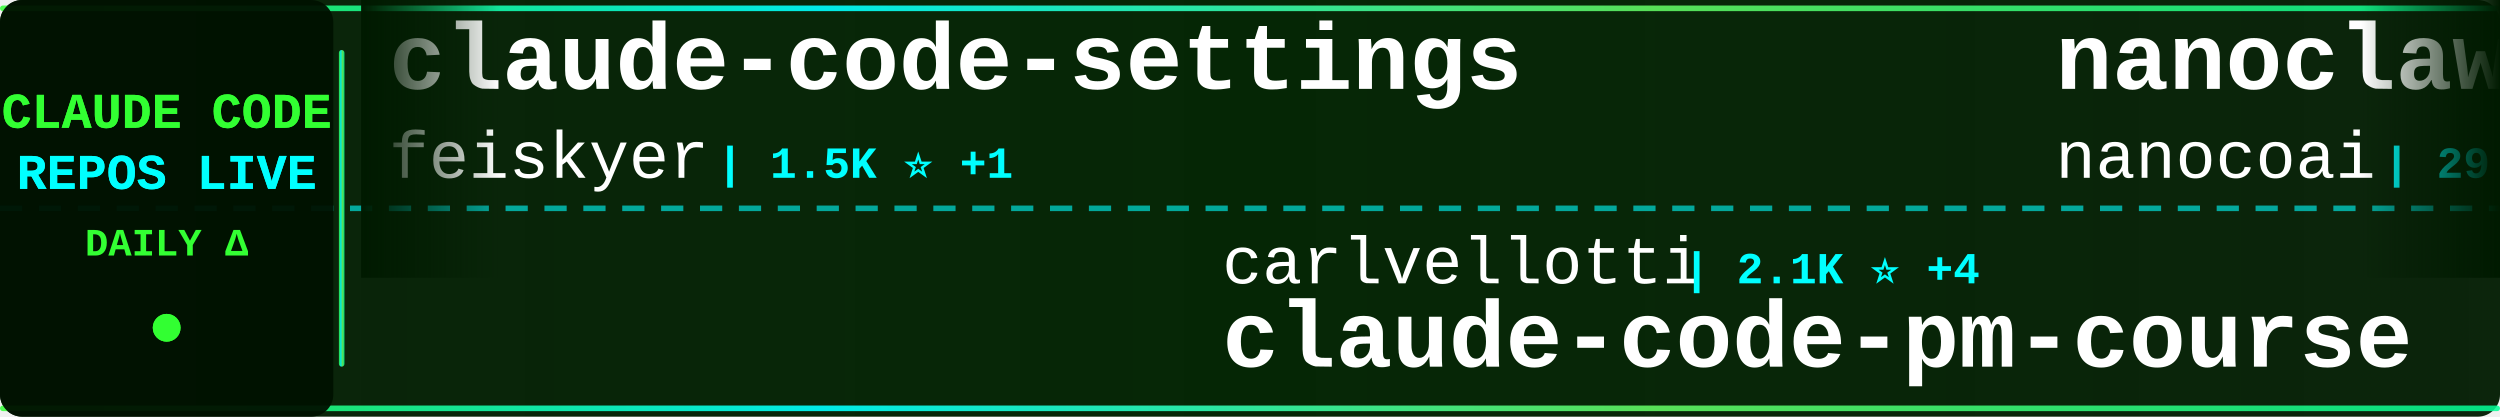
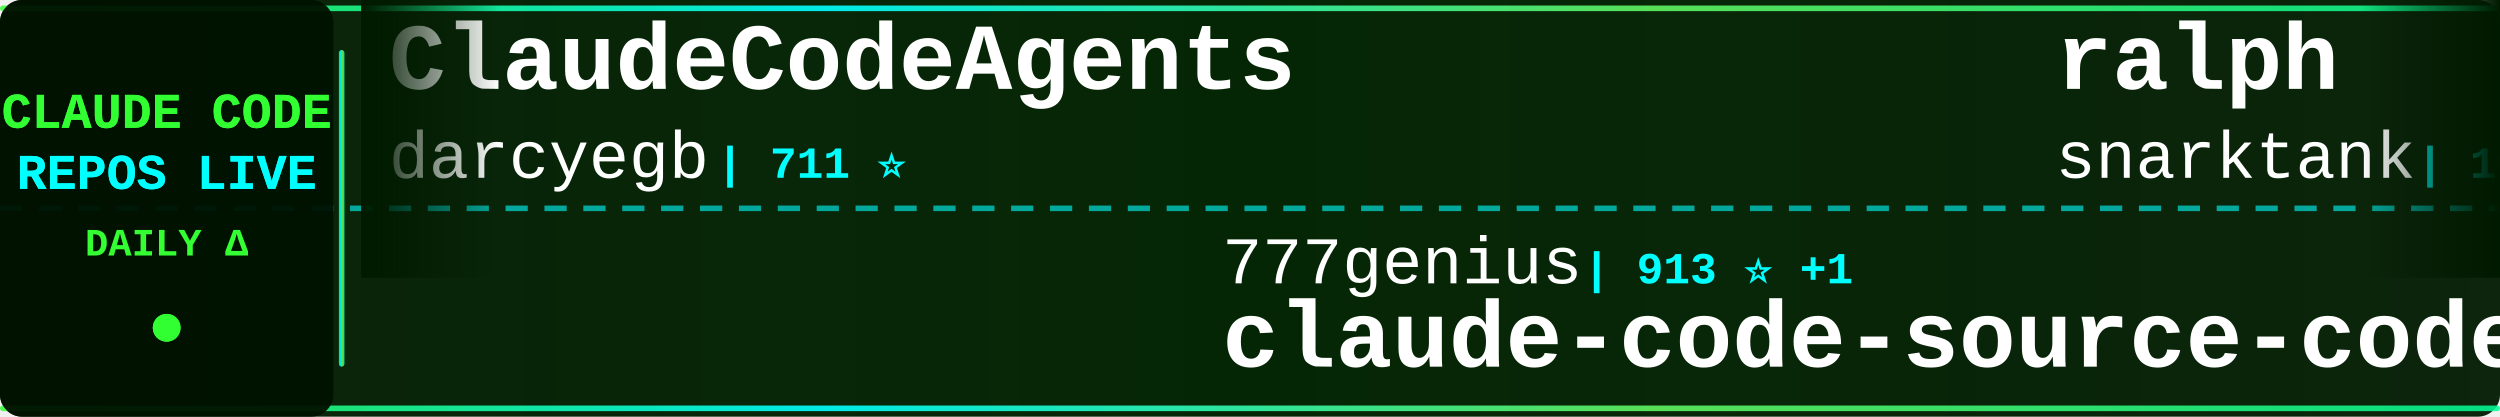
<svg xmlns="http://www.w3.org/2000/svg" width="900" height="150">
  <defs>
    <linearGradient id="tickerBg" x1="0%" y1="0%" x2="100%" y2="0%">
      <stop offset="0%" style="stop-color:#001a00;stop-opacity:0.95" />
      <stop offset="50%" style="stop-color:#002200;stop-opacity:0.98" />
      <stop offset="100%" style="stop-color:#001a00;stop-opacity:0.95" />
    </linearGradient>
    <linearGradient id="borderGrad" x1="0%" y1="0%" x2="100%" y2="0%">
      <stop offset="0%" style="stop-color:#33ff33;stop-opacity:0.85">
        <animate attributeName="stop-opacity" values="0.85;1;0.85" dur="2s" repeatCount="indefinite" />
      </stop>
      <stop offset="33%" style="stop-color:#00ffff;stop-opacity:0.9">
        <animate attributeName="stop-opacity" values="0.9;1;0.9" dur="2.2s" repeatCount="indefinite" />
      </stop>
      <stop offset="66%" style="stop-color:#66ff66;stop-opacity:0.85">
        <animate attributeName="stop-opacity" values="0.85;1;0.85" dur="1.8s" repeatCount="indefinite" />
      </stop>
      <stop offset="100%" style="stop-color:#00ff99;stop-opacity:0.85">
        <animate attributeName="stop-opacity" values="0.85;1;0.85" dur="2s" repeatCount="indefinite" />
      </stop>
    </linearGradient>
    <filter id="textGlow">
      <feGaussianBlur stdDeviation="0.1" result="coloredBlur" />
      <feMerge>
        <feMergeNode in="coloredBlur" />
        <feMergeNode in="SourceGraphic" />
      </feMerge>
    </filter>
    <filter id="metricGlow">
      <feGaussianBlur stdDeviation="0.2" result="coloredBlur" />
      <feMerge>
        <feMergeNode in="coloredBlur" />
        <feMergeNode in="SourceGraphic" />
      </feMerge>
    </filter>
    <linearGradient id="leftFade" x1="0%" y1="0%" x2="100%" y2="0%">
      <stop offset="0%" style="stop-color:#001a00;stop-opacity:1" />
      <stop offset="100%" style="stop-color:#001a00;stop-opacity:0" />
    </linearGradient>
    <linearGradient id="rightFade" x1="0%" y1="0%" x2="100%" y2="0%">
      <stop offset="0%" style="stop-color:#001a00;stop-opacity:0" />
      <stop offset="100%" style="stop-color:#001a00;stop-opacity:1" />
    </linearGradient>
  </defs>
  <rect width="900" height="150" fill="url(#tickerBg)" rx="8" />
  <rect x="0" y="2" width="900" height="2" fill="url(#borderGrad)" rx="1" />
  <rect x="0" y="146" width="900" height="2" fill="url(#borderGrad)" rx="1" />
  <line x1="0" y1="75" x2="900" y2="75" stroke="#00ffff" stroke-width="2" stroke-dasharray="8 6" opacity="0.6" />
  <rect x="0" y="0" width="120" height="150" fill="#001100" opacity="0.95" rx="8" />
  <text x="60" y="46" font-family="'Courier New', monospace" font-size="18" font-weight="bold" fill="#33ff33" text-anchor="middle" filter="url(#textGlow)">
    CLAUDE CODE
  </text>
  <text x="60" y="68" font-family="'Courier New', monospace" font-size="18" font-weight="bold" fill="#00ffff" text-anchor="middle" filter="url(#textGlow)">
    REPOS LIVE
  </text>
  <text x="60" y="92" font-family="'Courier New', monospace" font-size="14" font-weight="bold" fill="#33ff33" text-anchor="middle">
    DAILY Δ
  </text>
  <circle cx="60" cy="118" r="5" fill="#33ff33" filter="url(#metricGlow)">
    <animate attributeName="r" values="4;6;4" dur="1.5s" repeatCount="indefinite" />
    <animate attributeName="opacity" values="0.6;1;0.6" dur="1.5s" repeatCount="indefinite" />
  </circle>
  <rect x="122" y="18" width="2" height="114" fill="url(#borderGrad)" rx="1" />
  <clipPath id="tickerClip">
    <rect x="130" y="0" width="770" height="150" />
  </clipPath>
  <g clip-path="url(#tickerClip)">
    <g id="tickerItems">
      <animateTransform attributeName="transform" attributeType="XML" type="translate" from="0 0" to="-3000 0" dur="54s" repeatCount="indefinite" />
      <g transform="translate(0, 0)">
-         <text x="140" y="32" font-family="'Courier New', monospace" font-size="34" font-weight="bold" fill="#ffffff">claude-code-settings</text>
-         <text x="140" y="64" font-family="'Courier New', monospace" font-size="24" font-weight="normal" fill="#ffffff" opacity="1.0">feiskyer</text>
-         <text x="258" y="64" font-family="'Courier New', monospace" font-size="16" font-weight="bold" fill="#00ffff"> | 1.5K ⭐ +1</text>
+         <text x="140" y="32" font-family="'Courier New', monospace" font-size="34" font-weight="bold" fill="#ffffff">ClaudeCodeAgents</text>
+         <text x="140" y="64" font-family="'Courier New', monospace" font-size="24" font-weight="normal" fill="#ffffff" opacity="1.0">darcyegb</text>
+         <text x="258" y="64" font-family="'Courier New', monospace" font-size="16" font-weight="bold" fill="#00ffff"> | 711 ⭐</text>
      </g>
      <g transform="translate(300, 0)">
-         <text x="140" y="102" font-family="'Courier New', monospace" font-size="24" font-weight="normal" fill="#ffffff" opacity="1.0">carlvellotti</text>
-         <text x="306" y="102" font-family="'Courier New', monospace" font-size="16" font-weight="bold" fill="#00ffff"> | 2.1K ⭐ +4</text>
-         <text x="140" y="132" font-family="'Courier New', monospace" font-size="34" font-weight="bold" fill="#ffffff">claude-code-pm-course</text>
+         <text x="140" y="102" font-family="'Courier New', monospace" font-size="24" font-weight="normal" fill="#ffffff" opacity="1.0">777genius</text>
+         <text x="270" y="102" font-family="'Courier New', monospace" font-size="16" font-weight="bold" fill="#00ffff"> | 913 ⭐ +1</text>
+         <text x="140" y="132" font-family="'Courier New', monospace" font-size="34" font-weight="bold" fill="#ffffff">claude-code-source-code</text>
      </g>
      <g transform="translate(600, 0)">
-         <text x="140" y="32" font-family="'Courier New', monospace" font-size="34" font-weight="bold" fill="#ffffff">nanoclaw</text>
-         <text x="140" y="64" font-family="'Courier New', monospace" font-size="24" font-weight="normal" fill="#ffffff" opacity="1.0">nanocoai</text>
-         <text x="258" y="64" font-family="'Courier New', monospace" font-size="16" font-weight="bold" fill="#00ffff"> | 29.6K ⭐ +39</text>
+         <text x="140" y="32" font-family="'Courier New', monospace" font-size="34" font-weight="bold" fill="#ffffff">ralph</text>
+         <text x="140" y="64" font-family="'Courier New', monospace" font-size="24" font-weight="normal" fill="#ffffff" opacity="1.0">snarktank</text>
+         <text x="270" y="64" font-family="'Courier New', monospace" font-size="16" font-weight="bold" fill="#00ffff"> | 19.9K ⭐ +41</text>
      </g>
      <g transform="translate(900, 0)">
-         <text x="140" y="102" font-family="'Courier New', monospace" font-size="24" font-weight="normal" fill="#ffffff" opacity="1.0">wanshuiyin</text>
-         <text x="282" y="102" font-family="'Courier New', monospace" font-size="16" font-weight="bold" fill="#00ffff"> | 11.2K ⭐ +66</text>
-         <text x="140" y="132" font-family="'Courier New', monospace" font-size="34" font-weight="bold" fill="#ffffff">Auto-claude-code-researc...</text>
+         <text x="140" y="102" font-family="'Courier New', monospace" font-size="24" font-weight="normal" fill="#ffffff" opacity="1.0">multica-ai</text>
+         <text x="282" y="102" font-family="'Courier New', monospace" font-size="16" font-weight="bold" fill="#00ffff"> | 165.8K ⭐ +1.1K</text>
+         <text x="140" y="132" font-family="'Courier New', monospace" font-size="34" font-weight="bold" fill="#ffffff">andrej-karpathy-skills</text>
      </g>
      <g transform="translate(1200, 0)">
+         <text x="140" y="32" font-family="'Courier New', monospace" font-size="34" font-weight="bold" fill="#ffffff">claude-code-workflows</text>
+         <text x="140" y="64" font-family="'Courier New', monospace" font-size="24" font-weight="normal" fill="#ffffff" opacity="1.0">OneRedOak</text>
+         <text x="270" y="64" font-family="'Courier New', monospace" font-size="16" font-weight="bold" fill="#00ffff"> | 3.8K ⭐ +3</text>
+       </g>
+       <g transform="translate(1500, 0)">
+         <text x="140" y="102" font-family="'Courier New', monospace" font-size="24" font-weight="normal" fill="#ffffff" opacity="1.0">Hyper66666</text>
+         <text x="282" y="102" font-family="'Courier New', monospace" font-size="16" font-weight="bold" fill="#00ffff"> | 215 ⭐</text>
+         <text x="140" y="132" font-family="'Courier New', monospace" font-size="34" font-weight="bold" fill="#ffffff">claude-code-sourcemap</text>
+       </g>
+       <g transform="translate(1800, 0)">
        <text x="140" y="32" font-family="'Courier New', monospace" font-size="34" font-weight="bold" fill="#ffffff">claude-code-from-scratch</text>
        <text x="140" y="64" font-family="'Courier New', monospace" font-size="24" font-weight="normal" fill="#ffffff" opacity="1.0">Windy3f3f3f3f</text>
        <text x="318" y="64" font-family="'Courier New', monospace" font-size="16" font-weight="bold" fill="#00ffff"> | 1.3K ⭐ +8</text>
      </g>
-       <g transform="translate(1500, 0)">
-         <text x="140" y="102" font-family="'Courier New', monospace" font-size="24" font-weight="normal" fill="#ffffff" opacity="1.0">zebbern</text>
-         <text x="246" y="102" font-family="'Courier New', monospace" font-size="16" font-weight="bold" fill="#00ffff"> | 4.2K ⭐ +6</text>
-         <text x="140" y="132" font-family="'Courier New', monospace" font-size="34" font-weight="bold" fill="#ffffff">claude-code-guide</text>
+       <g transform="translate(2100, 0)">
+         <text x="140" y="102" font-family="'Courier New', monospace" font-size="24" font-weight="normal" fill="#ffffff" opacity="1.0">luyao618</text>
+         <text x="258" y="102" font-family="'Courier New', monospace" font-size="16" font-weight="bold" fill="#00ffff"> | 1.5K ⭐ +5</text>
+         <text x="140" y="132" font-family="'Courier New', monospace" font-size="34" font-weight="bold" fill="#ffffff">Claude-Code-Source-Study</text>
      </g>
-       <g transform="translate(1800, 0)">
-         <text x="140" y="32" font-family="'Courier New', monospace" font-size="34" font-weight="bold" fill="#ffffff">awesome-claude-code-tool...</text>
-         <text x="140" y="64" font-family="'Courier New', monospace" font-size="24" font-weight="normal" fill="#ffffff" opacity="1.0">rohitg00</text>
-         <text x="258" y="64" font-family="'Courier New', monospace" font-size="16" font-weight="bold" fill="#00ffff"> | 1.9K ⭐ +11</text>
+       <g transform="translate(2400, 0)">
+         <text x="140" y="32" font-family="'Courier New', monospace" font-size="34" font-weight="bold" fill="#ffffff">Claude-Code-Usage-Monito...</text>
+         <text x="140" y="64" font-family="'Courier New', monospace" font-size="24" font-weight="normal" fill="#ffffff" opacity="1.0">Maciek-roboblog</text>
+         <text x="342" y="64" font-family="'Courier New', monospace" font-size="16" font-weight="bold" fill="#00ffff"> | 8.1K ⭐ +9</text>
      </g>
-       <g transform="translate(2100, 0)">
-         <text x="140" y="102" font-family="'Courier New', monospace" font-size="24" font-weight="normal" fill="#ffffff" opacity="1.0">JrCx7scC</text>
-         <text x="258" y="102" font-family="'Courier New', monospace" font-size="16" font-weight="bold" fill="#00ffff"> | 369 ⭐ +1</text>
+       <g transform="translate(2700, 0)">
+         <text x="140" y="102" font-family="'Courier New', monospace" font-size="24" font-weight="normal" fill="#ffffff" opacity="1.0">hangsman</text>
+         <text x="258" y="102" font-family="'Courier New', monospace" font-size="16" font-weight="bold" fill="#00ffff"> | 781 ⭐</text>
        <text x="140" y="132" font-family="'Courier New', monospace" font-size="34" font-weight="bold" fill="#ffffff">claude-code-source</text>
      </g>
-       <g transform="translate(2400, 0)">
-         <text x="140" y="32" font-family="'Courier New', monospace" font-size="34" font-weight="bold" fill="#ffffff">Claude-Code-Workflow</text>
-         <text x="140" y="64" font-family="'Courier New', monospace" font-size="24" font-weight="normal" fill="#ffffff" opacity="1.0">catlog22</text>
-         <text x="258" y="64" font-family="'Courier New', monospace" font-size="16" font-weight="bold" fill="#00ffff"> | 2.1K ⭐ +5</text>
-       </g>
-       <g transform="translate(2700, 0)">
-         <text x="140" y="102" font-family="'Courier New', monospace" font-size="24" font-weight="normal" fill="#ffffff" opacity="1.0">liuup</text>
-         <text x="222" y="102" font-family="'Courier New', monospace" font-size="16" font-weight="bold" fill="#00ffff"> | 2.9K ⭐ +25</text>
-         <text x="140" y="132" font-family="'Courier New', monospace" font-size="34" font-weight="bold" fill="#ffffff">claude-code-analysis</text>
-       </g>
      <g transform="translate(3000, 0)">
-         <text x="140" y="32" font-family="'Courier New', monospace" font-size="34" font-weight="bold" fill="#ffffff">claude-code-settings</text>
-         <text x="140" y="64" font-family="'Courier New', monospace" font-size="24" font-weight="normal" fill="#ffffff" opacity="1.0">feiskyer</text>
-         <text x="258" y="64" font-family="'Courier New', monospace" font-size="16" font-weight="bold" fill="#00ffff"> | 1.5K ⭐ +1</text>
+         <text x="140" y="32" font-family="'Courier New', monospace" font-size="34" font-weight="bold" fill="#ffffff">ClaudeCodeAgents</text>
+         <text x="140" y="64" font-family="'Courier New', monospace" font-size="24" font-weight="normal" fill="#ffffff" opacity="1.0">darcyegb</text>
+         <text x="258" y="64" font-family="'Courier New', monospace" font-size="16" font-weight="bold" fill="#00ffff"> | 711 ⭐</text>
      </g>
      <g transform="translate(3300, 0)">
-         <text x="140" y="102" font-family="'Courier New', monospace" font-size="24" font-weight="normal" fill="#ffffff" opacity="1.0">carlvellotti</text>
-         <text x="306" y="102" font-family="'Courier New', monospace" font-size="16" font-weight="bold" fill="#00ffff"> | 2.1K ⭐ +4</text>
-         <text x="140" y="132" font-family="'Courier New', monospace" font-size="34" font-weight="bold" fill="#ffffff">claude-code-pm-course</text>
+         <text x="140" y="102" font-family="'Courier New', monospace" font-size="24" font-weight="normal" fill="#ffffff" opacity="1.0">777genius</text>
+         <text x="270" y="102" font-family="'Courier New', monospace" font-size="16" font-weight="bold" fill="#00ffff"> | 913 ⭐ +1</text>
+         <text x="140" y="132" font-family="'Courier New', monospace" font-size="34" font-weight="bold" fill="#ffffff">claude-code-source-code</text>
      </g>
      <g transform="translate(3600, 0)">
-         <text x="140" y="32" font-family="'Courier New', monospace" font-size="34" font-weight="bold" fill="#ffffff">nanoclaw</text>
-         <text x="140" y="64" font-family="'Courier New', monospace" font-size="24" font-weight="normal" fill="#ffffff" opacity="1.0">nanocoai</text>
-         <text x="258" y="64" font-family="'Courier New', monospace" font-size="16" font-weight="bold" fill="#00ffff"> | 29.6K ⭐ +39</text>
+         <text x="140" y="32" font-family="'Courier New', monospace" font-size="34" font-weight="bold" fill="#ffffff">ralph</text>
+         <text x="140" y="64" font-family="'Courier New', monospace" font-size="24" font-weight="normal" fill="#ffffff" opacity="1.0">snarktank</text>
+         <text x="270" y="64" font-family="'Courier New', monospace" font-size="16" font-weight="bold" fill="#00ffff"> | 19.9K ⭐ +41</text>
      </g>
      <g transform="translate(3900, 0)">
-         <text x="140" y="102" font-family="'Courier New', monospace" font-size="24" font-weight="normal" fill="#ffffff" opacity="1.0">wanshuiyin</text>
-         <text x="282" y="102" font-family="'Courier New', monospace" font-size="16" font-weight="bold" fill="#00ffff"> | 11.2K ⭐ +66</text>
-         <text x="140" y="132" font-family="'Courier New', monospace" font-size="34" font-weight="bold" fill="#ffffff">Auto-claude-code-researc...</text>
+         <text x="140" y="102" font-family="'Courier New', monospace" font-size="24" font-weight="normal" fill="#ffffff" opacity="1.0">multica-ai</text>
+         <text x="282" y="102" font-family="'Courier New', monospace" font-size="16" font-weight="bold" fill="#00ffff"> | 165.8K ⭐ +1.1K</text>
+         <text x="140" y="132" font-family="'Courier New', monospace" font-size="34" font-weight="bold" fill="#ffffff">andrej-karpathy-skills</text>
      </g>
    </g>
  </g>
  <rect x="130" y="0" width="50" height="100" fill="url(#leftFade)" />
  <rect x="850" y="0" width="50" height="100" fill="url(#rightFade)" />
</svg>
